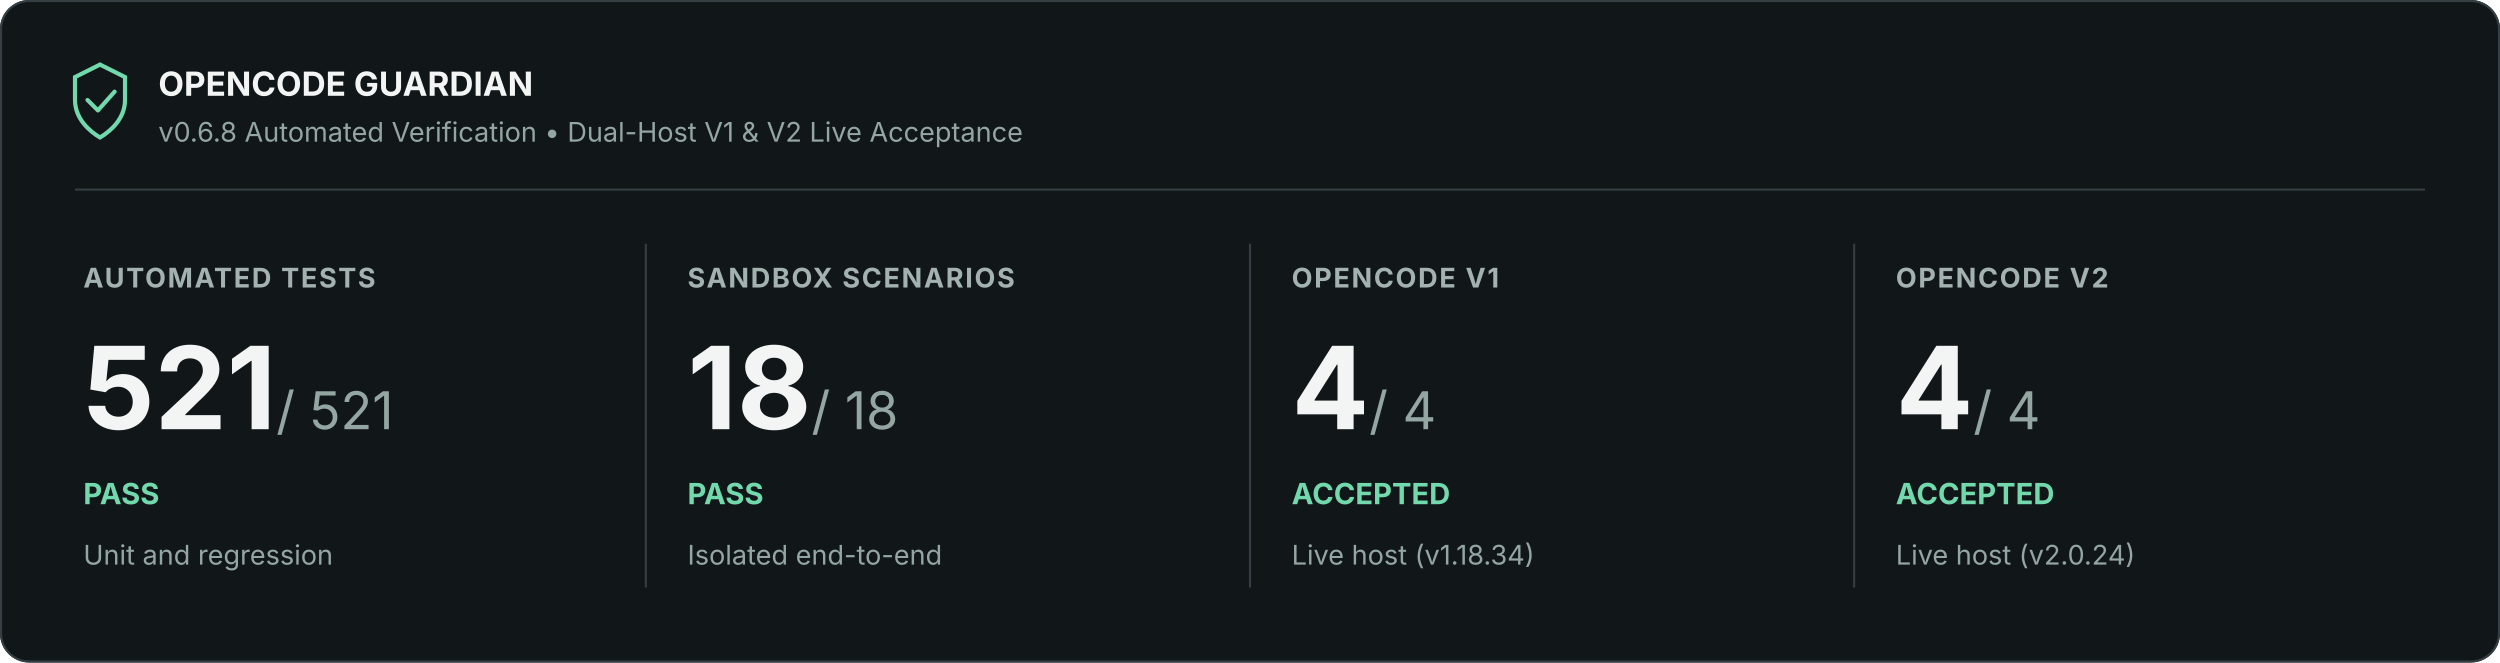
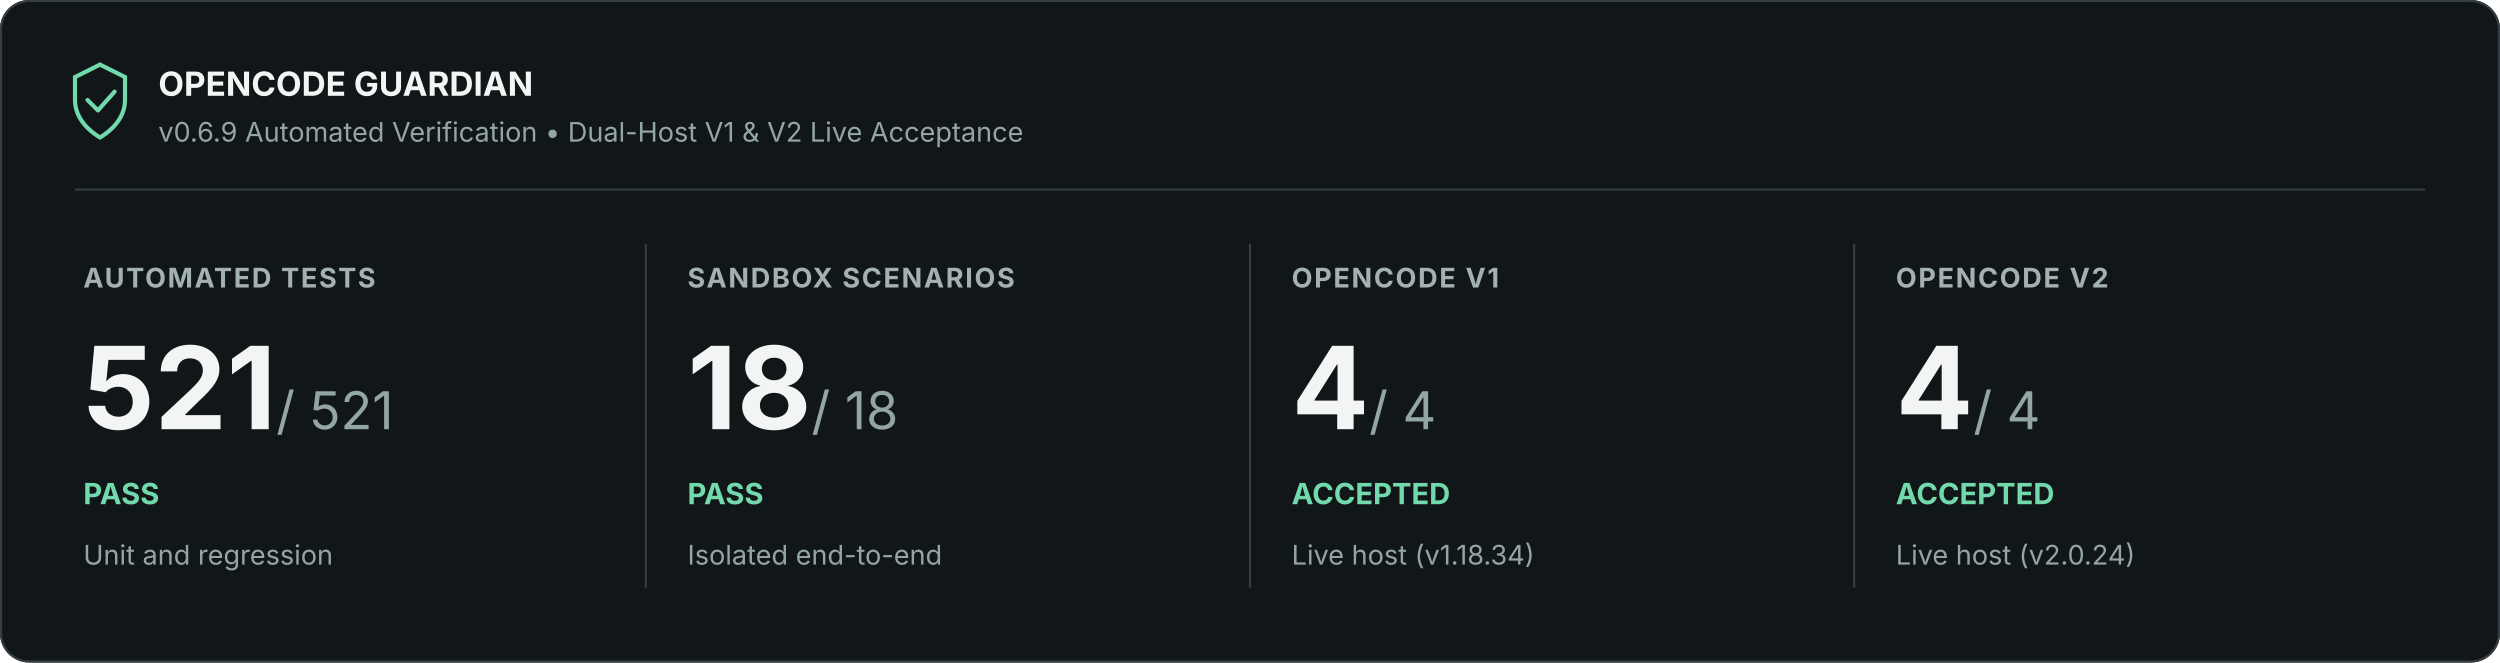
<svg xmlns="http://www.w3.org/2000/svg" width="1200" height="318" viewBox="0 0 1200 318" role="img" aria-labelledby="title description">
  <rect width="1200" height="318" rx="14" fill="#111619" />
  <rect x=".5" y=".5" width="1199" height="317" rx="13.5" stroke="#353e42" fill="none" />
  <path d="M36 37l12-6 12 6v11c0 9-7 15-12 18-5-3-12-9-12-18z" fill="none" stroke="#72d9ad" stroke-width="2" />
  <path d="m42 48 5 5 8-9" fill="none" stroke="#72d9ad" stroke-width="2" stroke-linejoin="round" stroke-linecap="round" />
  <text x="76" y="46" font-family="Inter, Segoe UI, Arial, sans-serif" font-size="16" font-weight="700" fill="#f2f5f4">OPENCODE GUARDIAN</text>
-   <text x="76" y="68" font-family="Inter, Segoe UI, Arial, sans-serif" font-size="13" fill="#94a6a1">v0.6.8 Automated Verification • Dual-Host V1 &amp; V2 Live Acceptance</text>
+   <text x="76" y="68" font-family="Inter, Segoe UI, Arial, sans-serif" font-size="13" fill="#94a6a1">v0.6.9 Automated Verification • Dual-Host V1 &amp; V2 Live Acceptance</text>
  <path d="M36 91H1164" stroke="#353e42" />
  <text x="40" y="138" font-family="Inter, Segoe UI, Arial, sans-serif" font-size="13" font-weight="700" letter-spacing=".8" fill="#a3b2ae">AUTOMATED TESTS</text>
  <text x="40" y="206" font-family="Inter, Segoe UI, Arial, sans-serif" font-size="55" font-weight="700" fill="#f2f5f4">521<tspan font-size="25" font-weight="400" fill="#94a6a1"> / 521</tspan>
  </text>
  <text x="40" y="242" font-family="Inter, Segoe UI, Arial, sans-serif" font-size="14" font-weight="700" fill="#72d9ad">PASS</text>
  <text x="40" y="271" font-family="Inter, Segoe UI, Arial, sans-serif" font-size="13" fill="#94a6a1">Unit and regression</text>
  <path d="M310 117v165" stroke="#353e42" />
  <text x="330" y="138" font-family="Inter, Segoe UI, Arial, sans-serif" font-size="13" font-weight="700" letter-spacing=".8" fill="#a3b2ae">SANDBOX SCENARIOS</text>
  <text x="330" y="206" font-family="Inter, Segoe UI, Arial, sans-serif" font-size="55" font-weight="700" fill="#f2f5f4">18<tspan font-size="25" font-weight="400" fill="#94a6a1"> / 18</tspan>
  </text>
  <text x="330" y="242" font-family="Inter, Segoe UI, Arial, sans-serif" font-size="14" font-weight="700" fill="#72d9ad">PASS</text>
  <text x="330" y="271" font-family="Inter, Segoe UI, Arial, sans-serif" font-size="13" fill="#94a6a1">Isolated end-to-end</text>
  <path d="M600 117v165" stroke="#353e42" />
  <text x="620" y="138" font-family="Inter, Segoe UI, Arial, sans-serif" font-size="13" font-weight="700" letter-spacing=".8" fill="#a3b2ae">OPENCODE V1</text>
  <text x="620" y="206" font-family="Inter, Segoe UI, Arial, sans-serif" font-size="55" font-weight="700" fill="#f2f5f4">4<tspan font-size="25" font-weight="400" fill="#94a6a1"> / 4</tspan>
  </text>
  <text x="620" y="242" font-family="Inter, Segoe UI, Arial, sans-serif" font-size="14" font-weight="700" fill="#72d9ad">ACCEPTED</text>
  <text x="620" y="271" font-family="Inter, Segoe UI, Arial, sans-serif" font-size="13" fill="#94a6a1">Live host (v1.18.34)</text>
  <path d="M890 117v165" stroke="#353e42" />
  <text x="910" y="138" font-family="Inter, Segoe UI, Arial, sans-serif" font-size="13" font-weight="700" letter-spacing=".8" fill="#a3b2ae">OPENCODE V2</text>
  <text x="910" y="206" font-family="Inter, Segoe UI, Arial, sans-serif" font-size="55" font-weight="700" fill="#f2f5f4">4<tspan font-size="25" font-weight="400" fill="#94a6a1"> / 4</tspan>
  </text>
  <text x="910" y="242" font-family="Inter, Segoe UI, Arial, sans-serif" font-size="14" font-weight="700" fill="#72d9ad">ACCEPTED</text>
  <text x="910" y="271" font-family="Inter, Segoe UI, Arial, sans-serif" font-size="13" fill="#94a6a1">Live host (v2.0.24)</text>
</svg>
